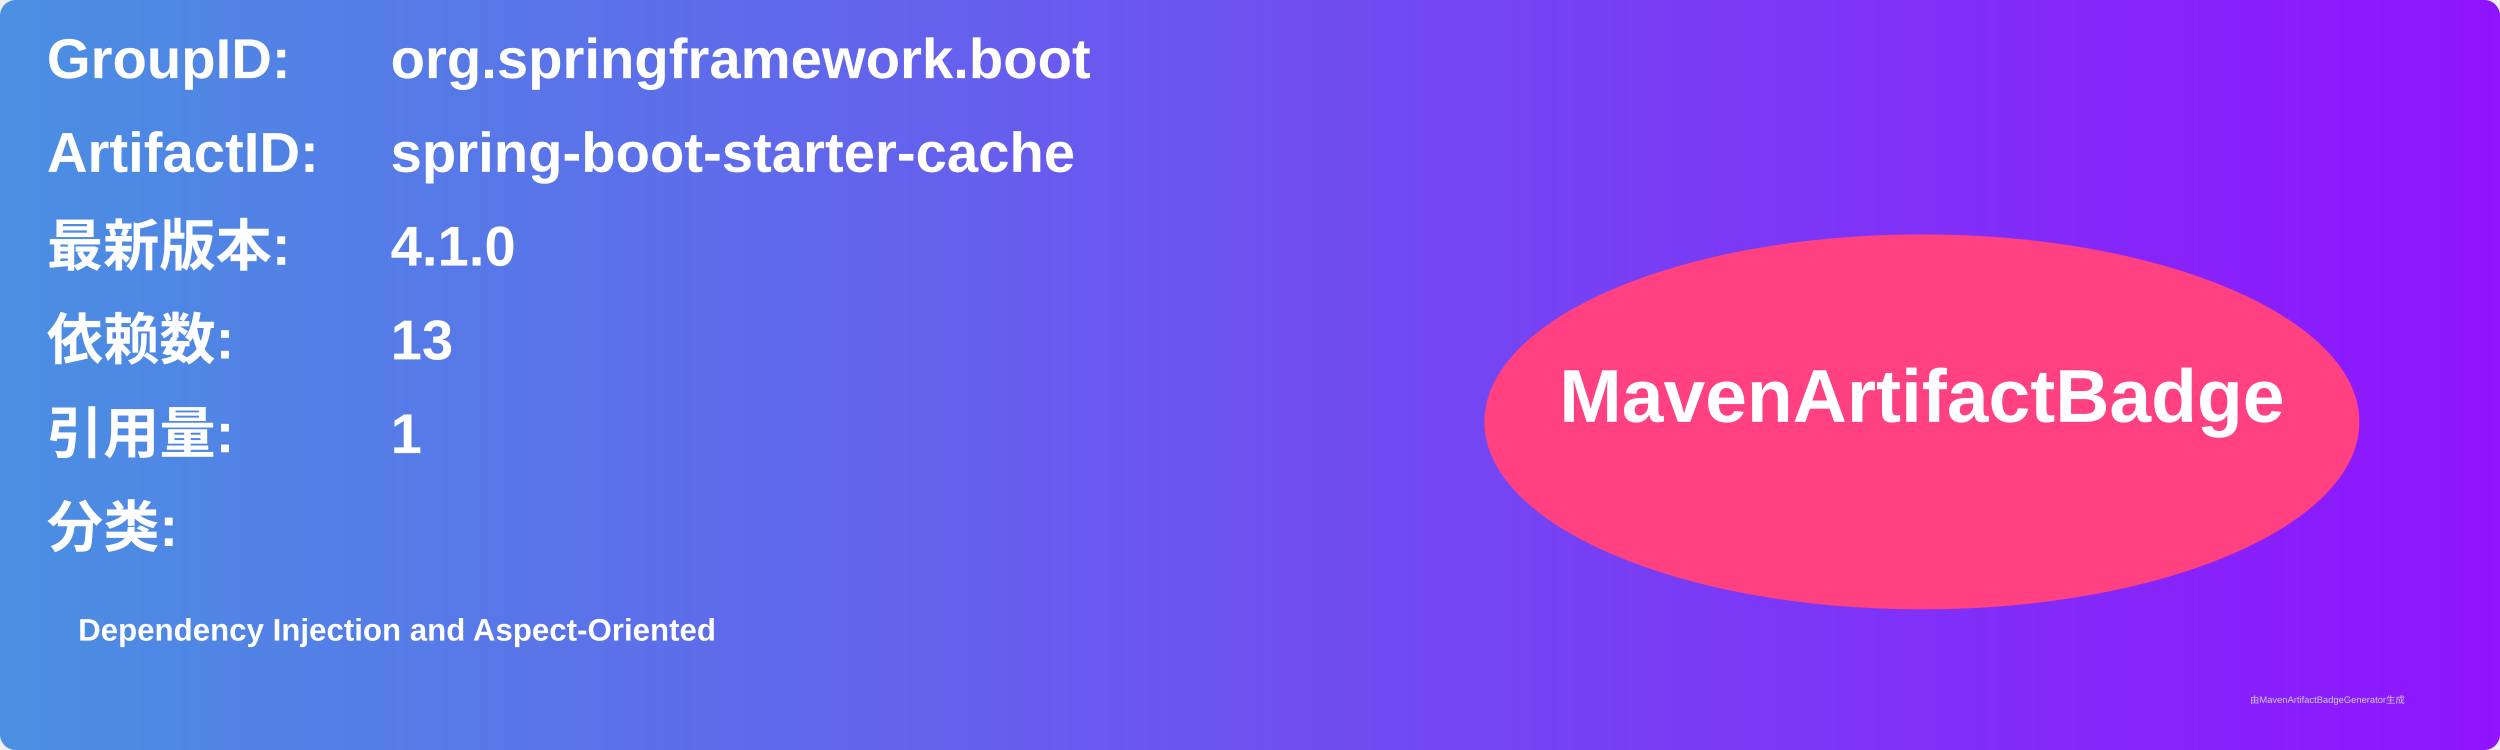
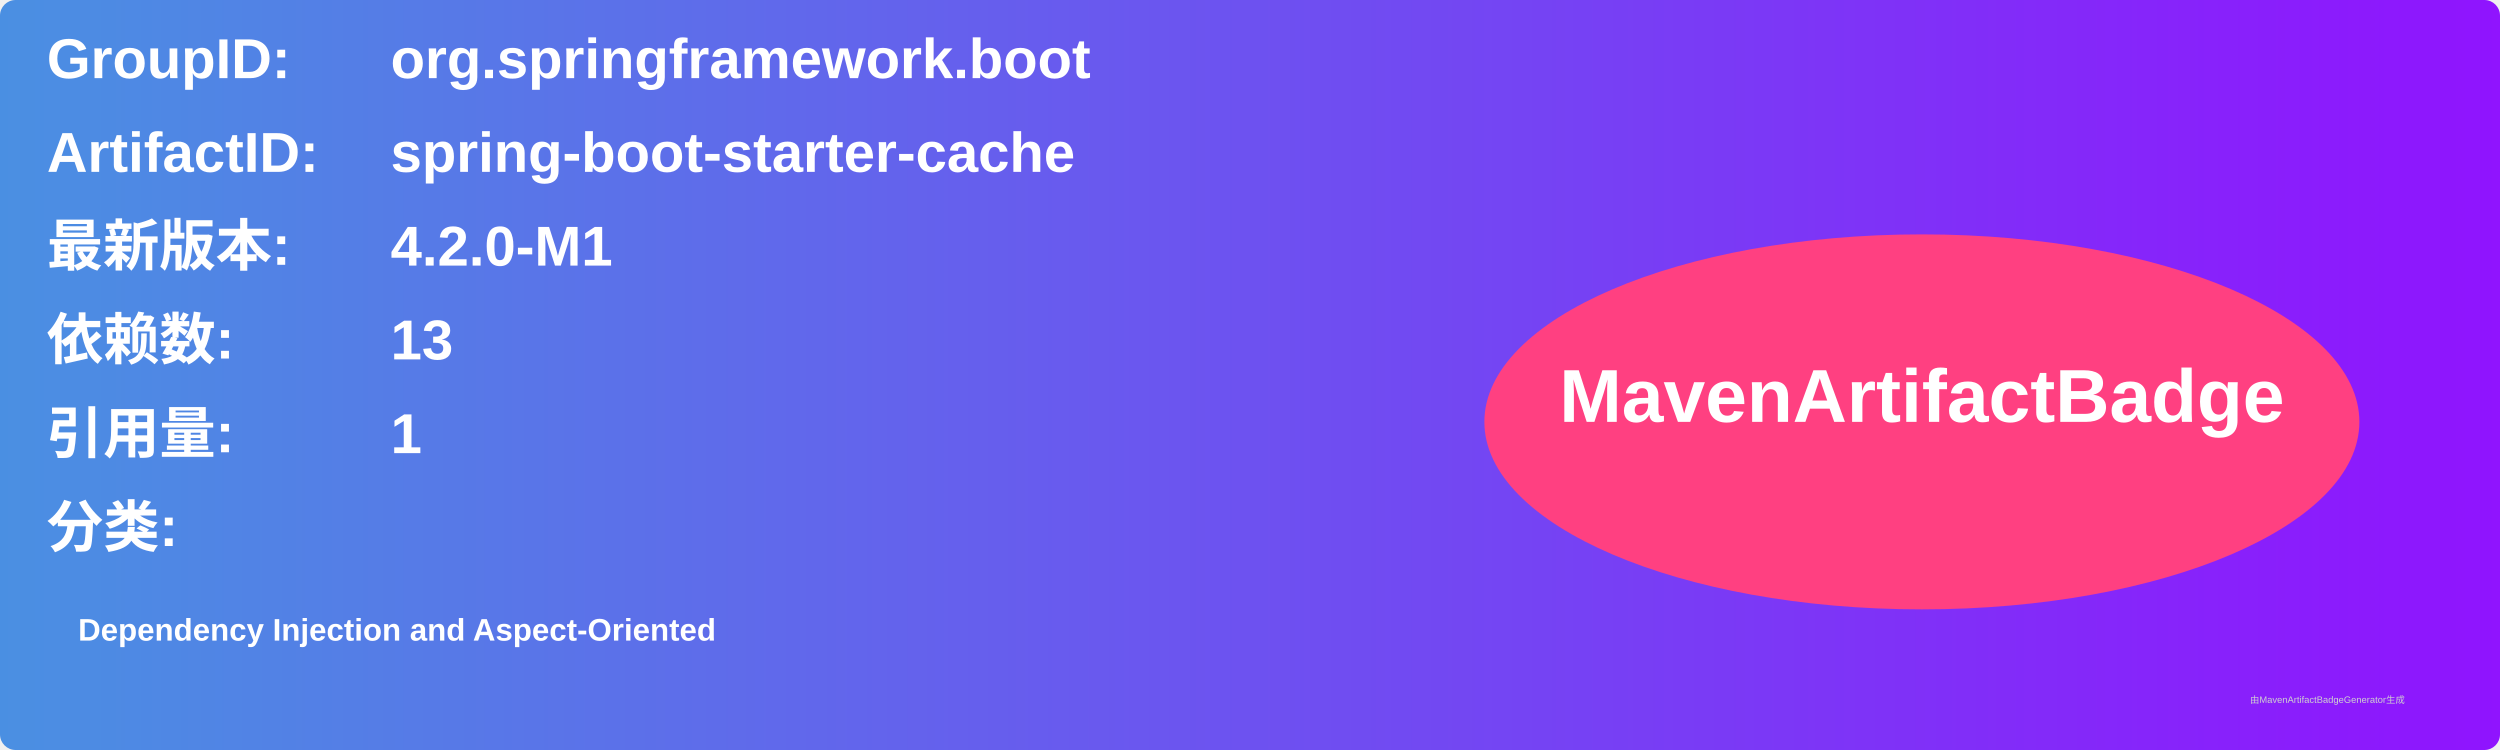
<svg xmlns="http://www.w3.org/2000/svg" width="800" height="240" viewBox="0 0 800 240">
  <linearGradient id="grad" x1="0%" y1="0%" x2="100%" y2="0%">
    <stop offset="0%" stop-color="#4a90e2" />
    <stop offset="100%" stop-color="#9013fe" />
  </linearGradient>
  <rect width="100%" height="100%" rx="5" ry="5" fill="url(#grad)" />
  <g transform="translate(15, 15)">
    <text x="0" y="10" font-family="Arial" font-size="18" fill="white" font-weight="bold" width="260">GroupID:</text>
    <text x="110" y="10" font-family="Arial" font-size="18" fill="white" font-weight="bold" width="460">org.springframework.boot</text>
    <text x="0" y="40" font-family="Arial" font-size="18" fill="white" font-weight="bold" width="260">ArtifactID:</text>
    <text x="110" y="40" font-family="Arial" font-size="18" fill="white" font-weight="bold" width="460">spring-boot-starter-cache</text>
    <text x="0" y="70" font-family="Arial" font-size="18" fill="white" font-weight="bold">最新版本:</text>
    <text x="110" y="70" font-family="Arial" font-size="18" fill="white" font-weight="bold">
-       <tspan font-weight="bold">4.1.0</tspan>
+       <tspan font-weight="bold">4.2.0-M1</tspan>
    </text>
    <text x="0" y="100" font-family="Arial" font-size="18" fill="white" font-weight="bold">依赖数: </text>
    <text x="110" y="100" font-family="Arial" font-size="18" fill="white">
      <tspan font-weight="bold">13</tspan>
    </text>
    <text x="0" y="130" font-family="Arial" font-size="18" fill="white" font-weight="bold">引用量: </text>
    <text x="110" y="130" font-family="Arial" font-size="18" fill="white">
      <tspan font-weight="bold">1</tspan>
    </text>
    <text x="0" y="160" font-family="Arial" font-size="18" fill="white" font-weight="bold">分类:</text>
    <text x="10" y="190" font-family="Arial" font-size="10" fill="white">
      <tspan font-weight="bold">Dependency Injection and Aspect-Oriented</tspan>
    </text>
    <ellipse cx="600" cy="120" rx="140" ry="60" fill="#ff4081" />
    <text x="600" y="120" text-anchor="middle" font-family="Arial" font-size="24" fill="white" font-weight="bold">MavenArtifactBadge</text>
  </g>
  <text x="720" y="225" font-family="Arial" font-size="3" fill="#d0d0d0">由MavenArtifactBadgeGenerator生成</text>
</svg>
